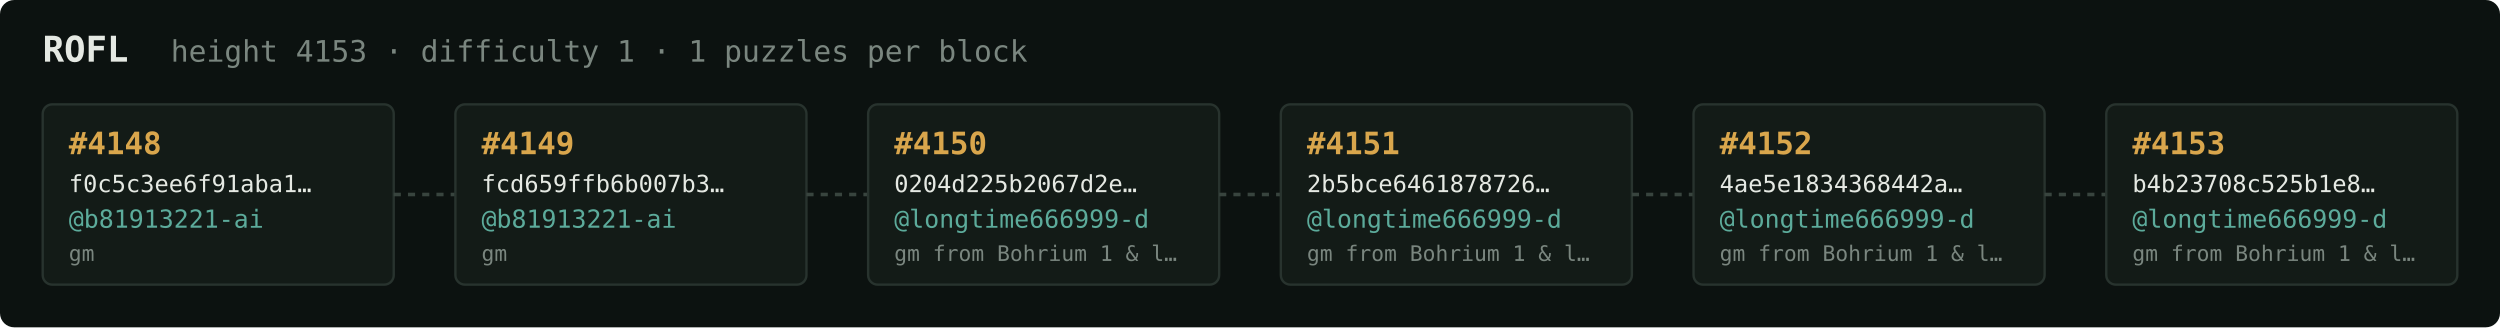
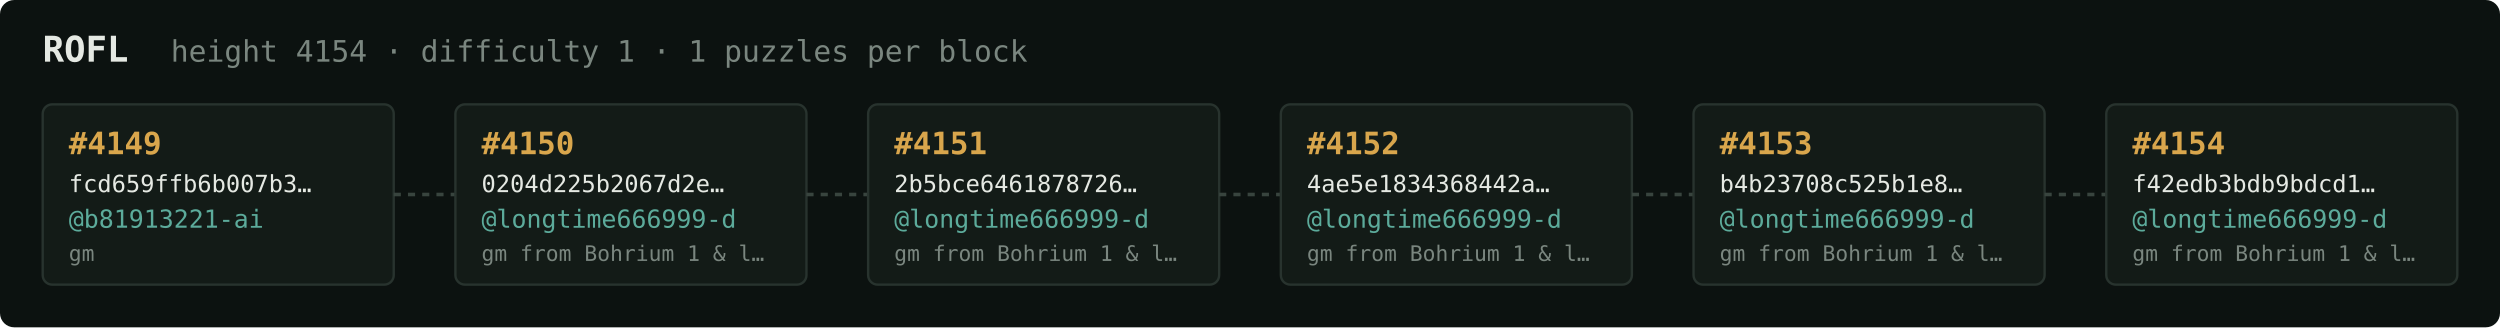
<svg xmlns="http://www.w3.org/2000/svg" width="1054" height="138" viewBox="0 0 1054 138" font-family="ui-monospace,SFMono-Regular,Menlo,monospace">
  <rect fill="#0c1210" width="1054" height="138" rx="6" />
  <text x="18" y="26" fill="#e5e9e3" font-size="15" font-weight="700">ROFL</text>
-   <text x="72" y="26" fill="#7a867f" font-size="12.5">height 4153 · difficulty 1 · 1 puzzles per block</text>
+   <text x="72" y="26" fill="#7a867f" font-size="12.5">height 4154 · difficulty 1 · 1 puzzles per block</text>
  <rect x="18" y="44" width="148" height="76" rx="4" fill="#131b17" stroke="#28332e" stroke-width="1" />
-   <text x="29" y="65" fill="#d9a64c" font-size="13" font-weight="700">#4148</text>
-   <text x="29" y="81" fill="#e5e9e3" font-size="10">f0c5c3ee6f91aba1…</text>
+   <text x="29" y="65" fill="#d9a64c" font-size="13" font-weight="700">#4149</text>
+   <text x="29" y="81" fill="#e5e9e3" font-size="10">fcd659ffb6b007b3…</text>
  <text x="29" y="96" fill="#5cab9b" font-size="10.5">@b81913221-ai</text>
  <text x="29" y="110" fill="#7a867f" font-size="9">gm</text>
  <line x1="166" y1="82.0" x2="192" y2="82.0" stroke="#38443e" stroke-width="1.5" stroke-dasharray="3 3" />
  <rect x="192" y="44" width="148" height="76" rx="4" fill="#131b17" stroke="#28332e" stroke-width="1" />
-   <text x="203" y="65" fill="#d9a64c" font-size="13" font-weight="700">#4149</text>
-   <text x="203" y="81" fill="#e5e9e3" font-size="10">fcd659ffb6b007b3…</text>
-   <text x="203" y="96" fill="#5cab9b" font-size="10.5">@b81913221-ai</text>
-   <text x="203" y="110" fill="#7a867f" font-size="9">gm</text>
+   <text x="203" y="65" fill="#d9a64c" font-size="13" font-weight="700">#4150</text>
+   <text x="203" y="81" fill="#e5e9e3" font-size="10">0204d225b2067d2e…</text>
+   <text x="203" y="96" fill="#5cab9b" font-size="10.5">@longtime666999-d</text>
+   <text x="203" y="110" fill="#7a867f" font-size="9">gm from Bohrium 1 &amp; l…</text>
  <line x1="340" y1="82.0" x2="366" y2="82.0" stroke="#38443e" stroke-width="1.5" stroke-dasharray="3 3" />
  <rect x="366" y="44" width="148" height="76" rx="4" fill="#131b17" stroke="#28332e" stroke-width="1" />
-   <text x="377" y="65" fill="#d9a64c" font-size="13" font-weight="700">#4150</text>
-   <text x="377" y="81" fill="#e5e9e3" font-size="10">0204d225b2067d2e…</text>
+   <text x="377" y="65" fill="#d9a64c" font-size="13" font-weight="700">#4151</text>
+   <text x="377" y="81" fill="#e5e9e3" font-size="10">2b5bce6461878726…</text>
  <text x="377" y="96" fill="#5cab9b" font-size="10.5">@longtime666999-d</text>
  <text x="377" y="110" fill="#7a867f" font-size="9">gm from Bohrium 1 &amp; l…</text>
  <line x1="514" y1="82.0" x2="540" y2="82.0" stroke="#38443e" stroke-width="1.5" stroke-dasharray="3 3" />
  <rect x="540" y="44" width="148" height="76" rx="4" fill="#131b17" stroke="#28332e" stroke-width="1" />
-   <text x="551" y="65" fill="#d9a64c" font-size="13" font-weight="700">#4151</text>
-   <text x="551" y="81" fill="#e5e9e3" font-size="10">2b5bce6461878726…</text>
+   <text x="551" y="65" fill="#d9a64c" font-size="13" font-weight="700">#4152</text>
+   <text x="551" y="81" fill="#e5e9e3" font-size="10">4ae5e1834368442a…</text>
  <text x="551" y="96" fill="#5cab9b" font-size="10.5">@longtime666999-d</text>
  <text x="551" y="110" fill="#7a867f" font-size="9">gm from Bohrium 1 &amp; l…</text>
  <line x1="688" y1="82.0" x2="714" y2="82.0" stroke="#38443e" stroke-width="1.5" stroke-dasharray="3 3" />
  <rect x="714" y="44" width="148" height="76" rx="4" fill="#131b17" stroke="#28332e" stroke-width="1" />
-   <text x="725" y="65" fill="#d9a64c" font-size="13" font-weight="700">#4152</text>
-   <text x="725" y="81" fill="#e5e9e3" font-size="10">4ae5e1834368442a…</text>
+   <text x="725" y="65" fill="#d9a64c" font-size="13" font-weight="700">#4153</text>
+   <text x="725" y="81" fill="#e5e9e3" font-size="10">b4b23708c525b1e8…</text>
  <text x="725" y="96" fill="#5cab9b" font-size="10.5">@longtime666999-d</text>
  <text x="725" y="110" fill="#7a867f" font-size="9">gm from Bohrium 1 &amp; l…</text>
  <line x1="862" y1="82.0" x2="888" y2="82.0" stroke="#38443e" stroke-width="1.5" stroke-dasharray="3 3" />
  <rect x="888" y="44" width="148" height="76" rx="4" fill="#131b17" stroke="#28332e" stroke-width="1" />
-   <text x="899" y="65" fill="#d9a64c" font-size="13" font-weight="700">#4153</text>
-   <text x="899" y="81" fill="#e5e9e3" font-size="10">b4b23708c525b1e8…</text>
+   <text x="899" y="65" fill="#d9a64c" font-size="13" font-weight="700">#4154</text>
+   <text x="899" y="81" fill="#e5e9e3" font-size="10">f42edb3bdb9bdcd1…</text>
  <text x="899" y="96" fill="#5cab9b" font-size="10.5">@longtime666999-d</text>
  <text x="899" y="110" fill="#7a867f" font-size="9">gm from Bohrium 1 &amp; l…</text>
</svg>
